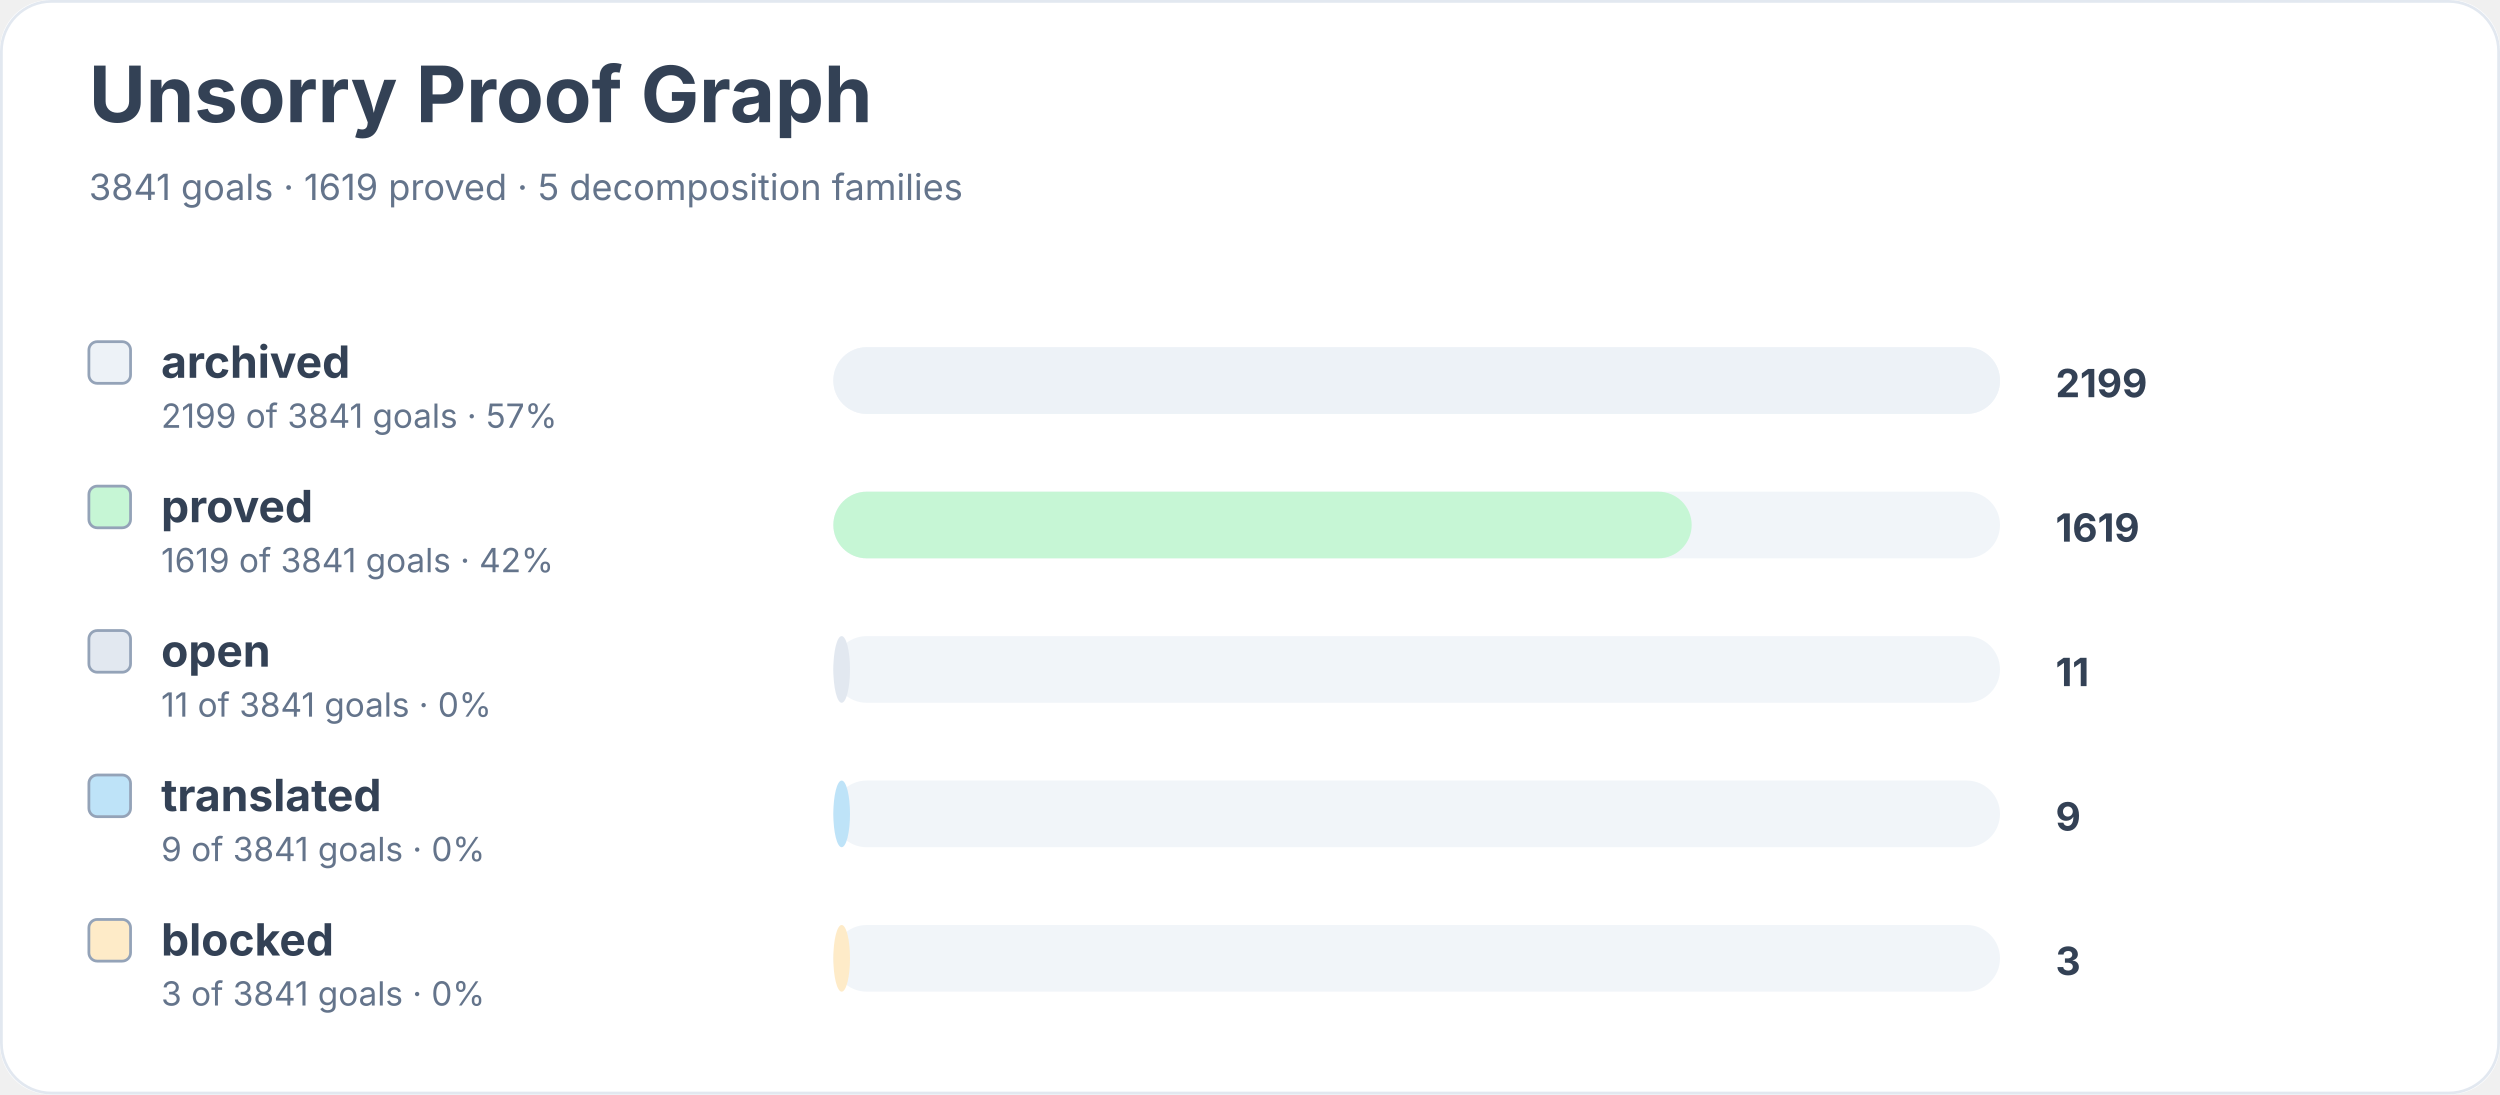
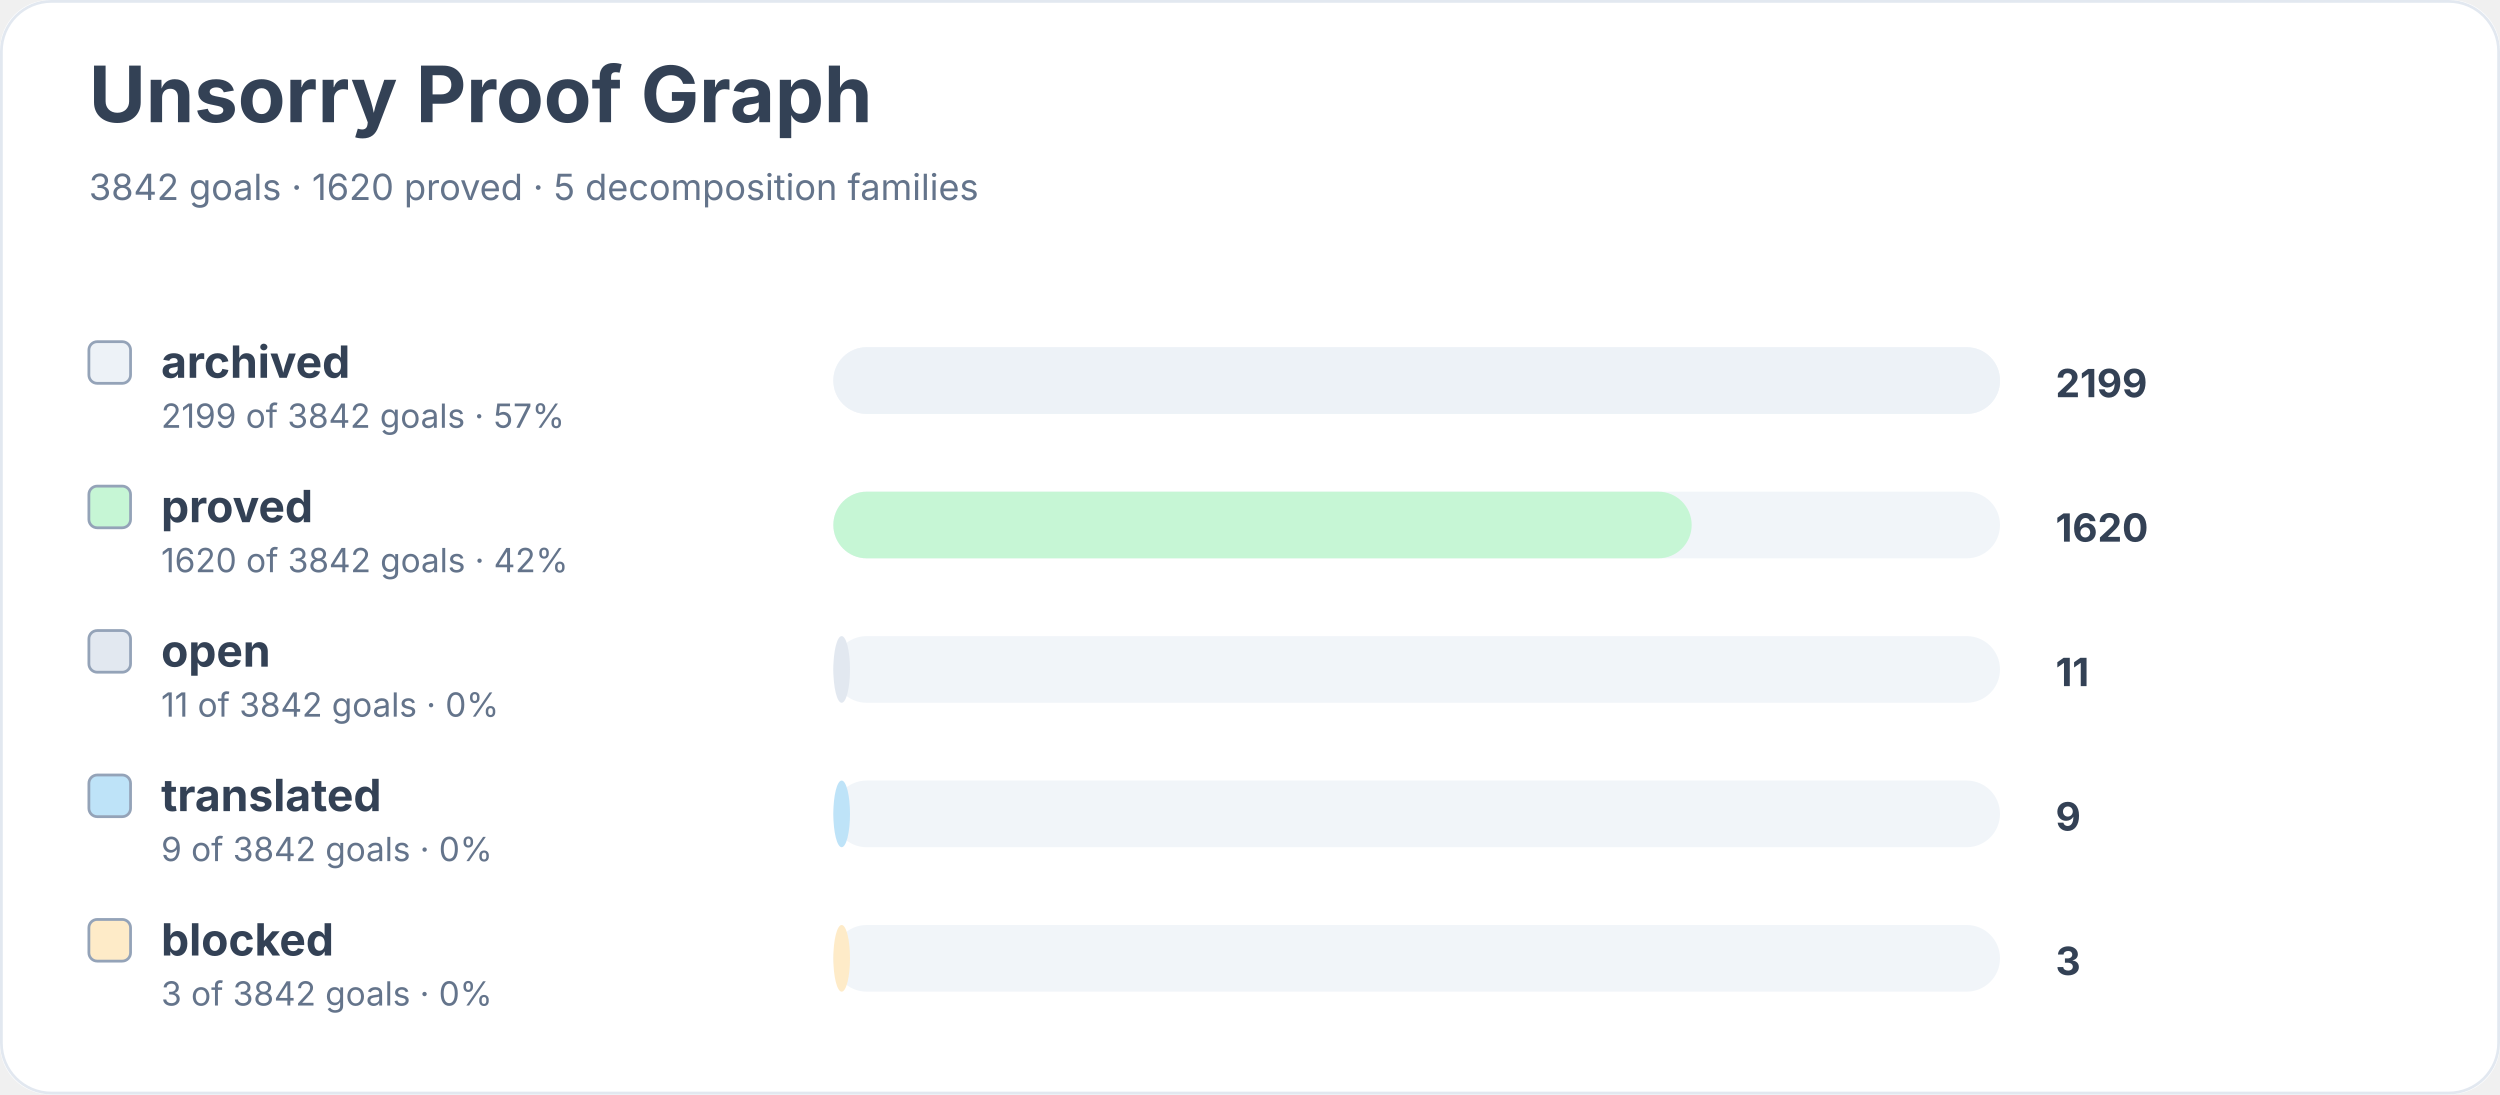
<svg xmlns="http://www.w3.org/2000/svg" width="900" height="394" viewBox="0 0 900 394" role="img" aria-labelledby="title desc">
  <rect width="900" height="100%" rx="18" fill="#ffffff" />
  <rect x="0.5" y="0.5" width="899" height="393" rx="18" fill="none" stroke="#e2e8f0" />
  <text x="32" y="44" font-family="Inter, system-ui, sans-serif" font-size="28" font-weight="700" fill="#334155">Unsorry Proof Graph</text>
-   <text x="32" y="72" font-family="Inter, system-ui, sans-serif" font-size="13" fill="#64748b">3841 goals · 1619 proved · 5 decomposition families</text>
+   <text x="32" y="72" font-family="Inter, system-ui, sans-serif" font-size="13" fill="#64748b">3842 goals · 1620 proved · 5 decomposition families</text>
  <rect x="32" y="123" width="15" height="15" rx="3" fill="#edf2f7" stroke="#94a3b8" />
  <text x="58" y="136" font-family="Inter, system-ui, sans-serif" font-size="16" font-weight="650" fill="#334155">archived</text>
-   <text x="58" y="154" font-family="Inter, system-ui, sans-serif" font-size="12" fill="#64748b">2199 of 3841 goals · 57%</text>
+   <text x="58" y="154" font-family="Inter, system-ui, sans-serif" font-size="12" fill="#64748b">2199 of 3842 goals · 57%</text>
  <rect x="300" y="125" width="420" height="24" rx="12" fill="#f1f5f9" />
  <rect x="300" y="125" width="420" height="24" rx="12" fill="#edf2f7" />
  <text x="740" y="143" font-family="Inter, system-ui, sans-serif" font-size="14" font-weight="700" fill="#334155">2199</text>
  <rect x="32" y="175" width="15" height="15" rx="3" fill="#c6f6d5" stroke="#94a3b8" />
  <text x="58" y="188" font-family="Inter, system-ui, sans-serif" font-size="16" font-weight="650" fill="#334155">proved</text>
-   <text x="58" y="206" font-family="Inter, system-ui, sans-serif" font-size="12" fill="#64748b">1619 of 3841 goals · 42%</text>
+   <text x="58" y="206" font-family="Inter, system-ui, sans-serif" font-size="12" fill="#64748b">1620 of 3842 goals · 42%</text>
  <rect x="300" y="177" width="420" height="24" rx="12" fill="#f1f5f9" />
  <rect x="300" y="177" width="309" height="24" rx="12" fill="#c6f6d5" />
-   <text x="740" y="195" font-family="Inter, system-ui, sans-serif" font-size="14" font-weight="700" fill="#334155">1619</text>
+   <text x="740" y="195" font-family="Inter, system-ui, sans-serif" font-size="14" font-weight="700" fill="#334155">1620</text>
  <rect x="32" y="227" width="15" height="15" rx="3" fill="#e2e8f0" stroke="#94a3b8" />
  <text x="58" y="240" font-family="Inter, system-ui, sans-serif" font-size="16" font-weight="650" fill="#334155">open</text>
-   <text x="58" y="258" font-family="Inter, system-ui, sans-serif" font-size="12" fill="#64748b">11 of 3841 goals · 0%</text>
+   <text x="58" y="258" font-family="Inter, system-ui, sans-serif" font-size="12" fill="#64748b">11 of 3842 goals · 0%</text>
  <rect x="300" y="229" width="420" height="24" rx="12" fill="#f1f5f9" />
  <rect x="300" y="229" width="6" height="24" rx="12" fill="#e2e8f0" />
  <text x="740" y="247" font-family="Inter, system-ui, sans-serif" font-size="14" font-weight="700" fill="#334155">11</text>
  <rect x="32" y="279" width="15" height="15" rx="3" fill="#bee3f8" stroke="#94a3b8" />
  <text x="58" y="292" font-family="Inter, system-ui, sans-serif" font-size="16" font-weight="650" fill="#334155">translated</text>
-   <text x="58" y="310" font-family="Inter, system-ui, sans-serif" font-size="12" fill="#64748b">9 of 3841 goals · 0%</text>
+   <text x="58" y="310" font-family="Inter, system-ui, sans-serif" font-size="12" fill="#64748b">9 of 3842 goals · 0%</text>
  <rect x="300" y="281" width="420" height="24" rx="12" fill="#f1f5f9" />
  <rect x="300" y="281" width="6" height="24" rx="12" fill="#bee3f8" />
  <text x="740" y="299" font-family="Inter, system-ui, sans-serif" font-size="14" font-weight="700" fill="#334155">9</text>
  <rect x="32" y="331" width="15" height="15" rx="3" fill="#feebc8" stroke="#94a3b8" />
  <text x="58" y="344" font-family="Inter, system-ui, sans-serif" font-size="16" font-weight="650" fill="#334155">blocked</text>
-   <text x="58" y="362" font-family="Inter, system-ui, sans-serif" font-size="12" fill="#64748b">3 of 3841 goals · 0%</text>
+   <text x="58" y="362" font-family="Inter, system-ui, sans-serif" font-size="12" fill="#64748b">3 of 3842 goals · 0%</text>
  <rect x="300" y="333" width="420" height="24" rx="12" fill="#f1f5f9" />
  <rect x="300" y="333" width="6" height="24" rx="12" fill="#feebc8" />
  <text x="740" y="351" font-family="Inter, system-ui, sans-serif" font-size="14" font-weight="700" fill="#334155">3</text>
</svg>
